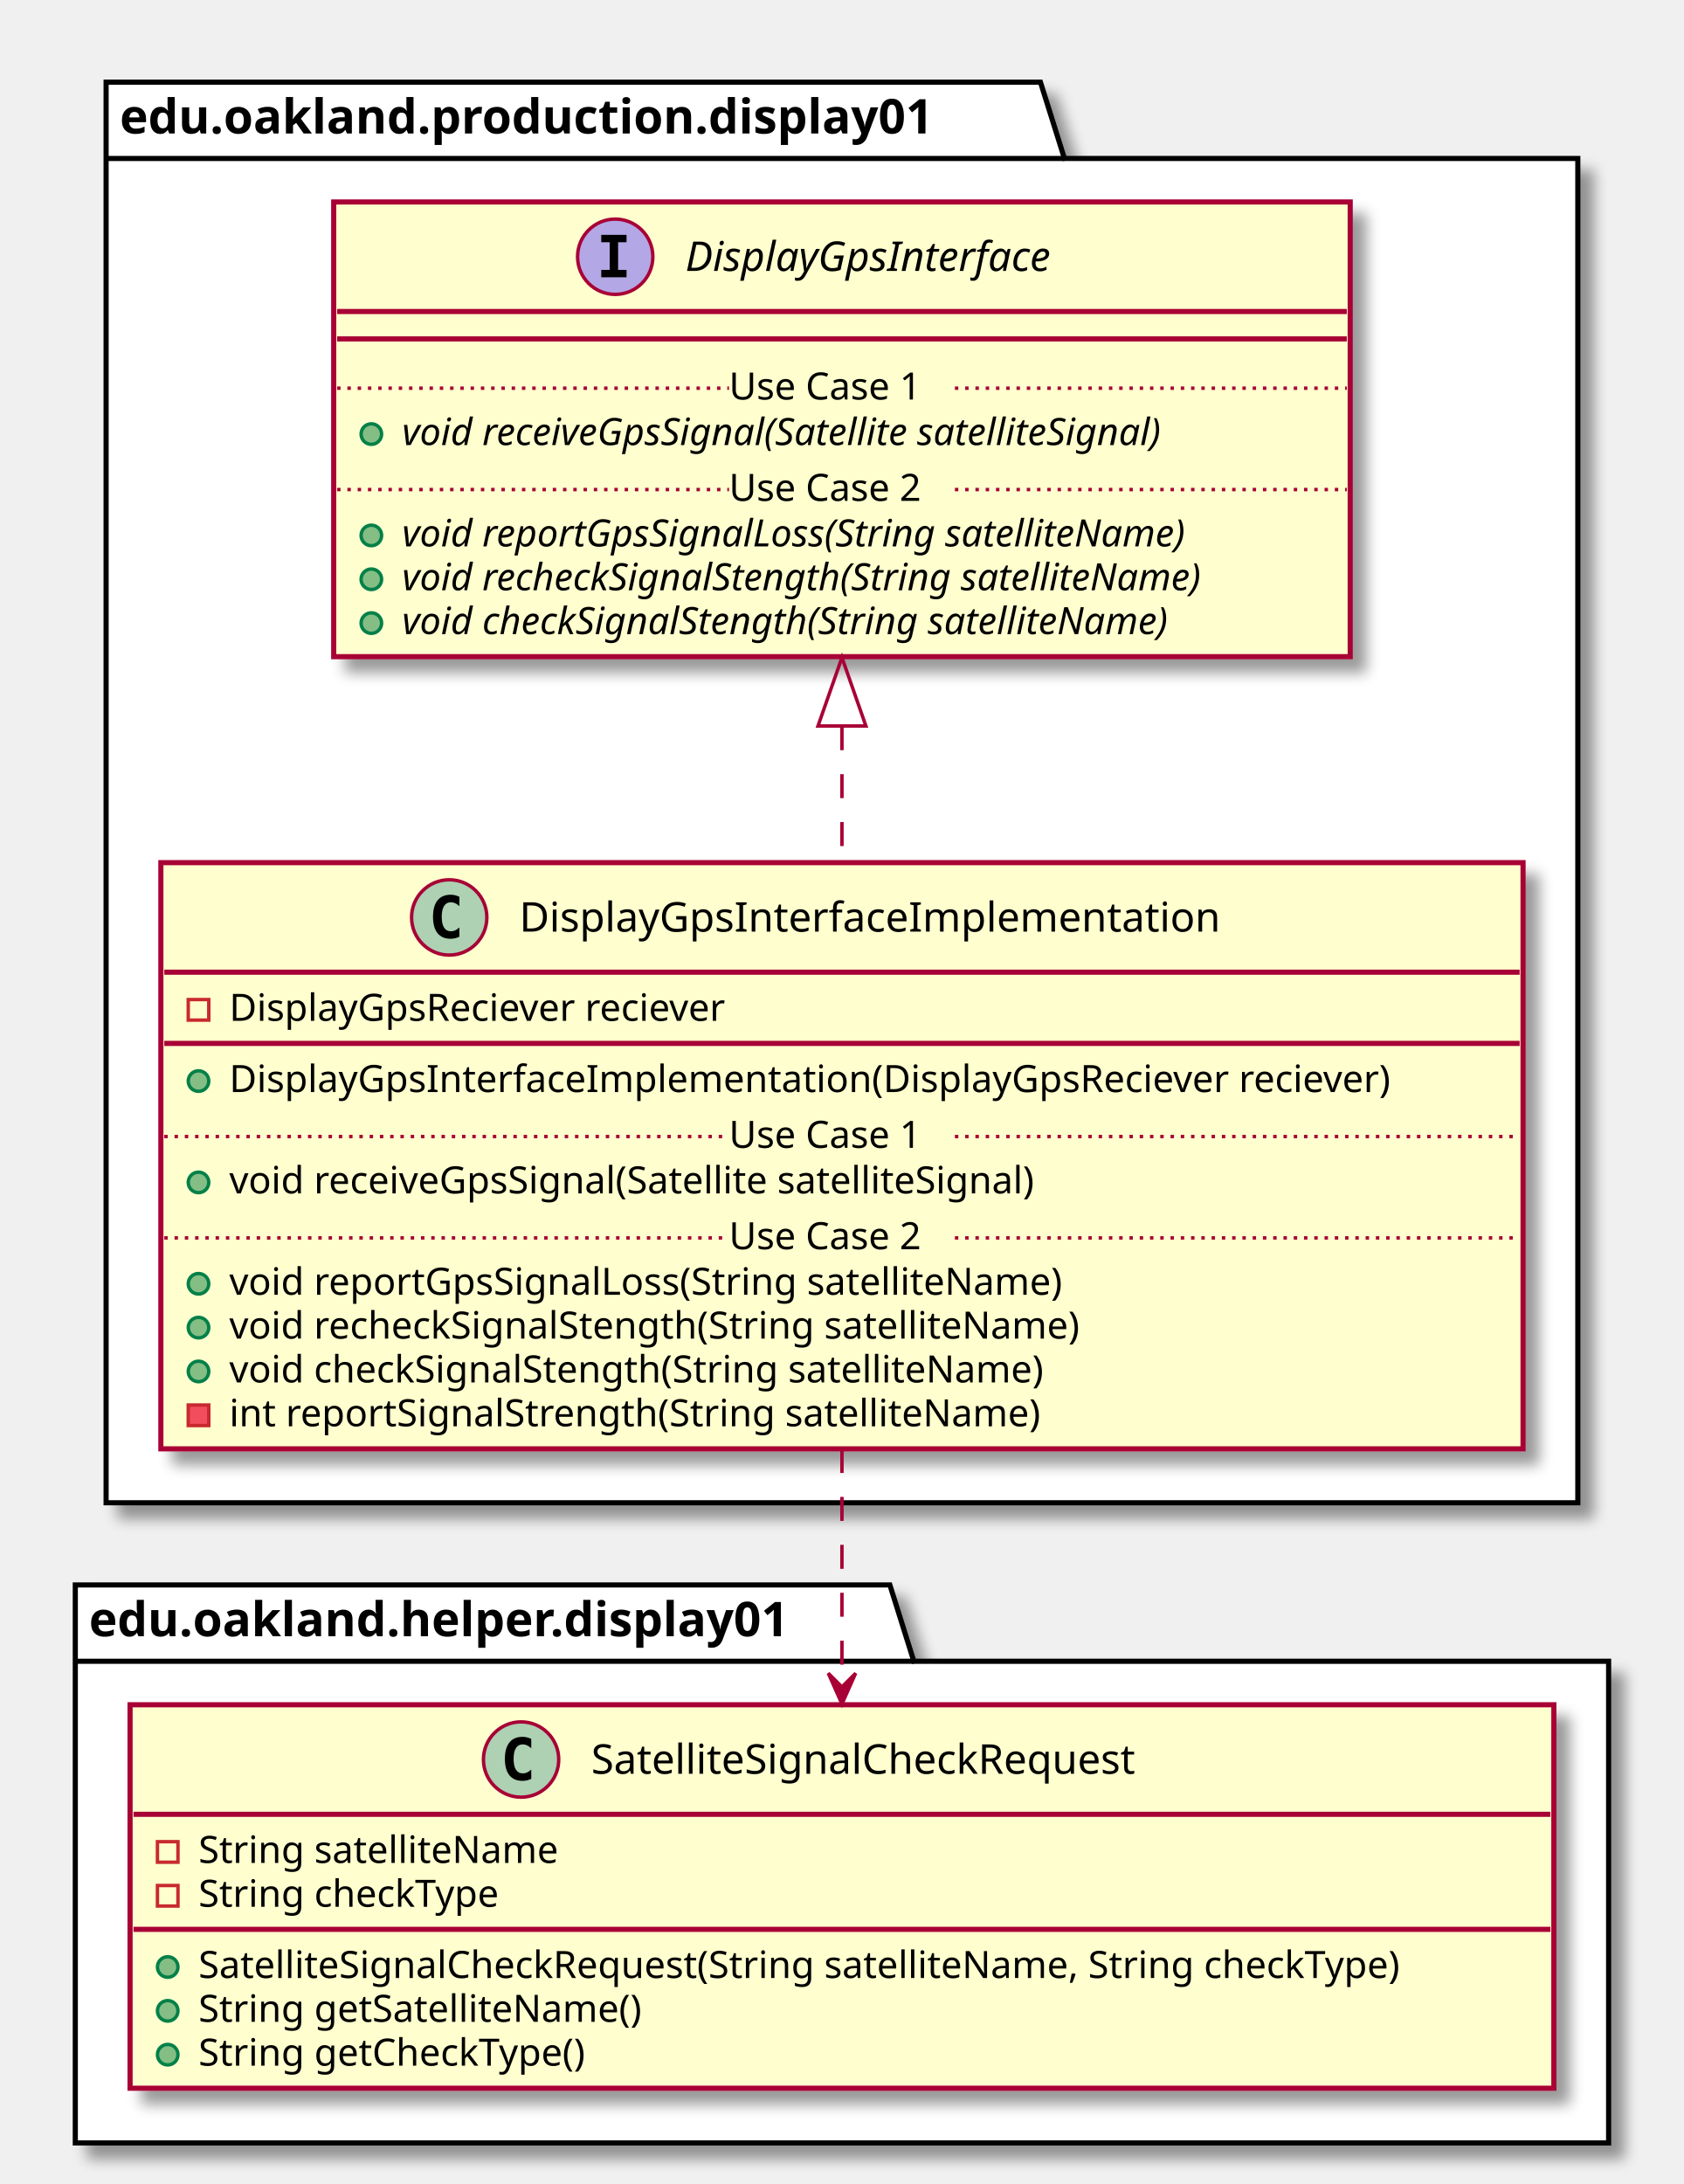
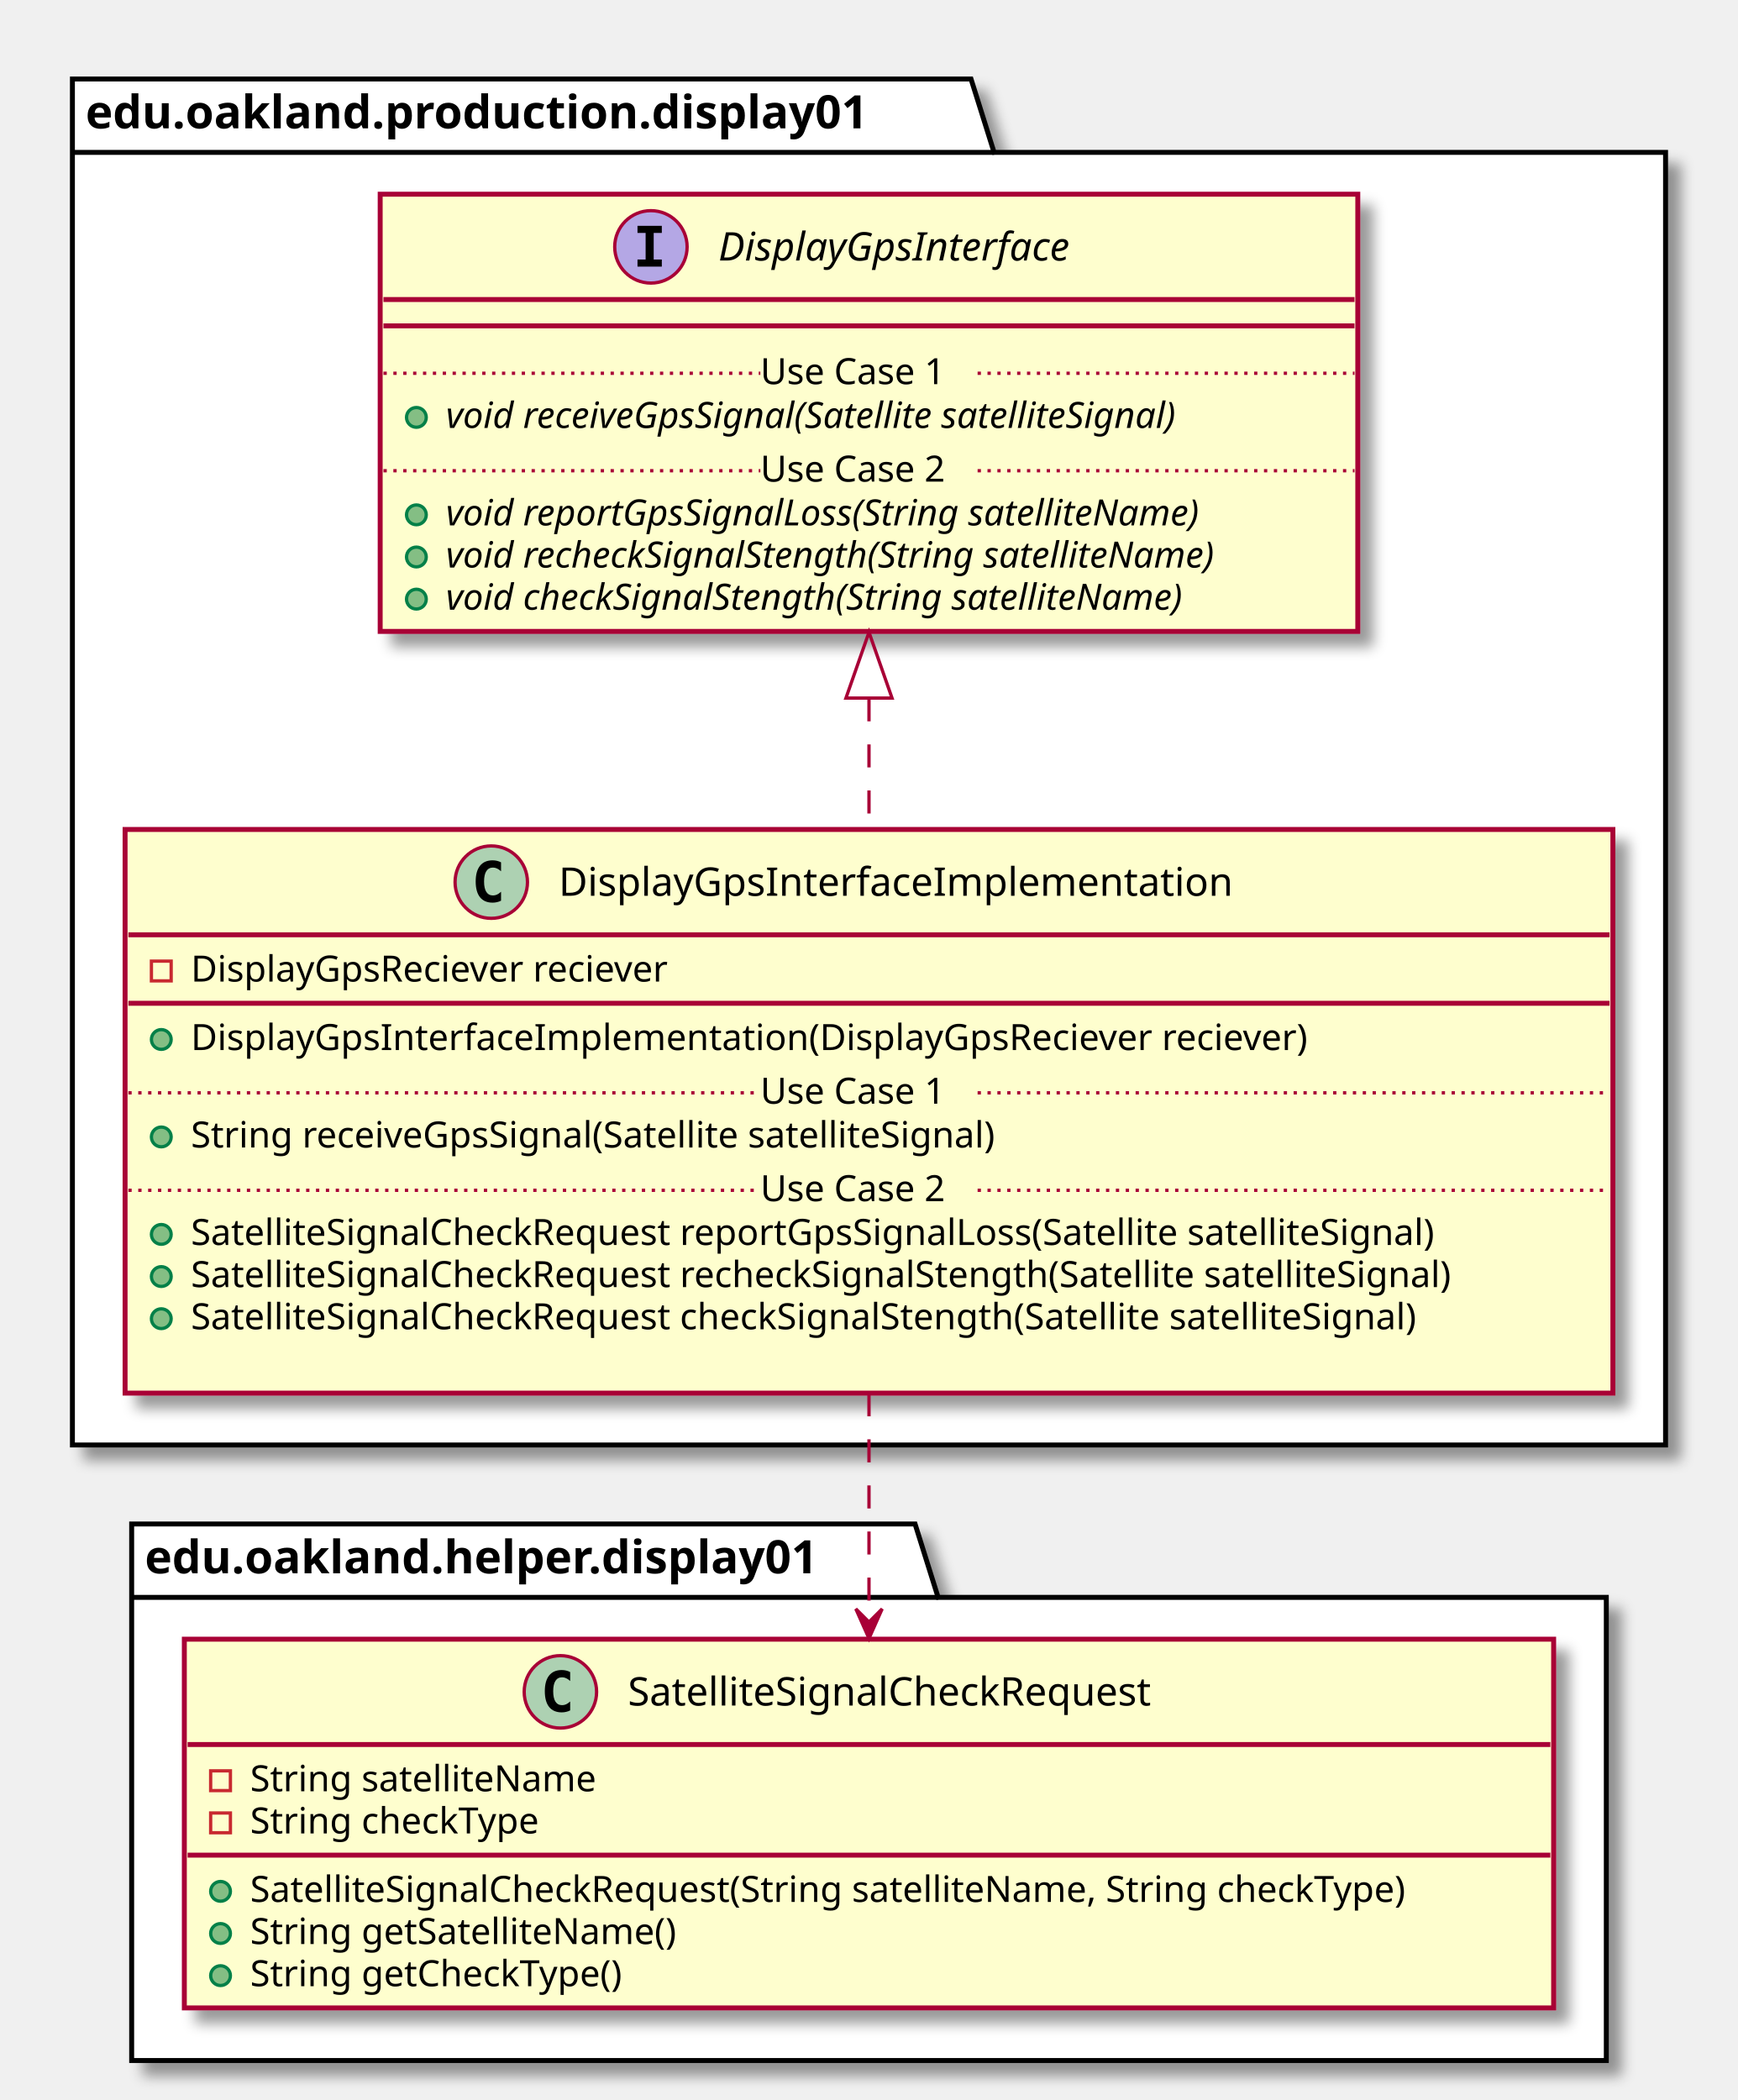
- <svg xmlns="http://www.w3.org/2000/svg" contentScriptType="application/ecmascript" contentStyleType="text/css" height="638px" preserveAspectRatio="none" style="width:492px;height:638px;" version="1.1" viewBox="0 0 492 638" width="492px" zoomAndPan="magnify">
+ <svg xmlns="http://www.w3.org/2000/svg" contentScriptType="application/ecmascript" contentStyleType="text/css" height="638px" preserveAspectRatio="none" style="width:528px;height:638px;" version="1.1" viewBox="0 0 528 638" width="528px" zoomAndPan="magnify">
  <defs>
-     <filter height="300%" id="f1daslci4a3p87" width="300%" x="-1" y="-1">
+     <filter height="300%" id="f1qh6gp0cqyrqu" width="300%" x="-1" y="-1">
      <feGaussianBlur result="blurOut" stdDeviation="2.0" />
      <feColorMatrix in="blurOut" result="blurOut2" type="matrix" values="0 0 0 0 0 0 0 0 0 0 0 0 0 0 0 0 0 0 .4 0" />
      <feOffset dx="4.0" dy="4.0" in="blurOut2" result="blurOut3" />
      <feBlend in="SourceGraphic" in2="blurOut3" mode="normal" />
    </filter>
  </defs>
  <g>
-     <polygon fill="#FFFFFF" filter="url(#f1daslci4a3p87)" points="31,24,304,24,311,46.297,461,46.297,461,439,31,439,31,24" style="stroke: #000000; stroke-width: 1.5;" />
-     <line style="stroke: #000000; stroke-width: 1.5;" x1="31" x2="311" y1="46.297" y2="46.297" />
-     <text fill="#000000" font-family="sans-serif" font-size="14" font-weight="bold" lengthAdjust="spacingAndGlyphs" textLength="267" x="35" y="38.995">edu.oakland.production.display01</text>
-     <polygon fill="#FFFFFF" filter="url(#f1daslci4a3p87)" points="22,463,260,463,267,485.297,470,485.297,470,626,22,626,22,463" style="stroke: #000000; stroke-width: 1.5;" />
-     <line style="stroke: #000000; stroke-width: 1.5;" x1="22" x2="267" y1="485.297" y2="485.297" />
-     <text fill="#000000" font-family="sans-serif" font-size="14" font-weight="bold" lengthAdjust="spacingAndGlyphs" textLength="232" x="26" y="477.995">edu.oakland.helper.display01</text>
-     <rect fill="#FEFECE" filter="url(#f1daslci4a3p87)" height="171.242" id="DisplayGpsInterfaceImplementation" style="stroke: #A80036; stroke-width: 1.5;" width="398" x="47" y="252" />
-     <ellipse cx="131.25" cy="268" fill="#ADD1B2" rx="11" ry="11" style="stroke: #A80036; stroke-width: 1.0;" />
-     <path d="M134.219,273.641 Q133.641,273.938 133,274.078 Q132.359,274.234 131.656,274.234 Q129.156,274.234 127.828,272.594 Q126.516,270.938 126.516,267.812 Q126.516,264.688 127.828,263.031 Q129.156,261.375 131.656,261.375 Q132.359,261.375 133,261.531 Q133.656,261.688 134.219,261.984 L134.219,264.703 Q133.594,264.125 133,263.859 Q132.406,263.578 131.781,263.578 Q130.438,263.578 129.75,264.656 Q129.062,265.719 129.062,267.812 Q129.062,269.906 129.75,270.984 Q130.438,272.047 131.781,272.047 Q132.406,272.047 133,271.781 Q133.594,271.5 134.219,270.922 L134.219,273.641 Z " />
-     <text fill="#000000" font-family="sans-serif" font-size="12" lengthAdjust="spacingAndGlyphs" textLength="221" x="151.75" y="272.154">DisplayGpsInterfaceImplementation</text>
-     <line style="stroke: #A80036; stroke-width: 1.5;" x1="48" x2="444" y1="284" y2="284" />
-     <rect fill="none" height="6" style="stroke: #C82930; stroke-width: 1.0;" width="6" x="55" y="292" />
-     <text fill="#000000" font-family="sans-serif" font-size="11" lengthAdjust="spacingAndGlyphs" textLength="162" x="67" y="298.21">DisplayGpsReciever reciever</text>
-     <line style="stroke: #A80036; stroke-width: 1.5;" x1="48" x2="444" y1="304.805" y2="304.805" />
-     <ellipse cx="58" cy="315.805" fill="#84BE84" rx="3" ry="3" style="stroke: #038048; stroke-width: 1.0;" />
-     <text fill="#000000" font-family="sans-serif" font-size="11" lengthAdjust="spacingAndGlyphs" textLength="372" x="67" y="319.015">DisplayGpsInterfaceImplementation(DisplayGpsReciever reciever)</text>
-     <ellipse cx="58" cy="345.414" fill="#84BE84" rx="3" ry="3" style="stroke: #038048; stroke-width: 1.0;" />
-     <text fill="#000000" font-family="sans-serif" font-size="11" lengthAdjust="spacingAndGlyphs" textLength="264" x="67" y="348.625">void receiveGpsSignal(Satellite satelliteSignal)</text>
-     <line style="stroke: #A80036; stroke-width: 1.0; stroke-dasharray: 1.0,2.0;" x1="48" x2="213" y1="332.012" y2="332.012" />
-     <text fill="#000000" font-family="sans-serif" font-size="11" lengthAdjust="spacingAndGlyphs" textLength="66" x="213" y="335.32">Use Case 1</text>
-     <line style="stroke: #A80036; stroke-width: 1.0; stroke-dasharray: 1.0,2.0;" x1="279" x2="444" y1="332.012" y2="332.012" />
-     <ellipse cx="58" cy="375.023" fill="#84BE84" rx="3" ry="3" style="stroke: #038048; stroke-width: 1.0;" />
-     <text fill="#000000" font-family="sans-serif" font-size="11" lengthAdjust="spacingAndGlyphs" textLength="271" x="67" y="378.234">void reportGpsSignalLoss(String satelliteName)</text>
-     <ellipse cx="58" cy="387.828" fill="#84BE84" rx="3" ry="3" style="stroke: #038048; stroke-width: 1.0;" />
-     <text fill="#000000" font-family="sans-serif" font-size="11" lengthAdjust="spacingAndGlyphs" textLength="274" x="67" y="391.039">void recheckSignalStength(String satelliteName)</text>
-     <ellipse cx="58" cy="400.633" fill="#84BE84" rx="3" ry="3" style="stroke: #038048; stroke-width: 1.0;" />
-     <text fill="#000000" font-family="sans-serif" font-size="11" lengthAdjust="spacingAndGlyphs" textLength="262" x="67" y="403.843">void checkSignalStength(String satelliteName)</text>
-     <rect fill="#F24D5C" height="6" style="stroke: #C82930; stroke-width: 1.0;" width="6" x="55" y="410.438" />
-     <text fill="#000000" font-family="sans-serif" font-size="11" lengthAdjust="spacingAndGlyphs" textLength="261" x="67" y="416.648">int reportSignalStrength(String satelliteName)</text>
-     <line style="stroke: #A80036; stroke-width: 1.0; stroke-dasharray: 1.0,2.0;" x1="48" x2="213" y1="361.621" y2="361.621" />
-     <text fill="#000000" font-family="sans-serif" font-size="11" lengthAdjust="spacingAndGlyphs" textLength="66" x="213" y="364.929">Use Case 2</text>
-     <line style="stroke: #A80036; stroke-width: 1.0; stroke-dasharray: 1.0,2.0;" x1="279" x2="444" y1="361.621" y2="361.621" />
-     <rect fill="#FEFECE" filter="url(#f1daslci4a3p87)" height="132.828" id="DisplayGpsInterface" style="stroke: #A80036; stroke-width: 1.5;" width="297" x="97.5" y="59" />
-     <ellipse cx="179.75" cy="75" fill="#B4A7E5" rx="11" ry="11" style="stroke: #A80036; stroke-width: 1.0;" />
-     <path d="M175.672,70.766 L175.672,68.609 L183.062,68.609 L183.062,70.766 L180.594,70.766 L180.594,78.844 L183.062,78.844 L183.062,81 L175.672,81 L175.672,78.844 L178.141,78.844 L178.141,70.766 L175.672,70.766 Z " />
-     <text fill="#000000" font-family="sans-serif" font-size="12" font-style="italic" lengthAdjust="spacingAndGlyphs" textLength="124" x="200.25" y="79.154">DisplayGpsInterface</text>
-     <line style="stroke: #A80036; stroke-width: 1.5;" x1="98.5" x2="393.5" y1="91" y2="91" />
-     <line style="stroke: #A80036; stroke-width: 1.5;" x1="98.5" x2="393.5" y1="99" y2="99" />
-     <ellipse cx="108.5" cy="126.805" fill="#84BE84" rx="3" ry="3" style="stroke: #038048; stroke-width: 1.0;" />
-     <text fill="#000000" font-family="sans-serif" font-size="11" font-style="italic" lengthAdjust="spacingAndGlyphs" textLength="261" x="117.5" y="130.015">void receiveGpsSignal(Satellite satelliteSignal)</text>
-     <line style="stroke: #A80036; stroke-width: 1.0; stroke-dasharray: 1.0,2.0;" x1="98.5" x2="213" y1="113.402" y2="113.402" />
-     <text fill="#000000" font-family="sans-serif" font-size="11" lengthAdjust="spacingAndGlyphs" textLength="66" x="213" y="116.71">Use Case 1</text>
-     <line style="stroke: #A80036; stroke-width: 1.0; stroke-dasharray: 1.0,2.0;" x1="279" x2="393.5" y1="113.402" y2="113.402" />
-     <ellipse cx="108.5" cy="156.414" fill="#84BE84" rx="3" ry="3" style="stroke: #038048; stroke-width: 1.0;" />
-     <text fill="#000000" font-family="sans-serif" font-size="11" font-style="italic" lengthAdjust="spacingAndGlyphs" textLength="266" x="117.5" y="159.625">void reportGpsSignalLoss(String satelliteName)</text>
-     <ellipse cx="108.5" cy="169.219" fill="#84BE84" rx="3" ry="3" style="stroke: #038048; stroke-width: 1.0;" />
-     <text fill="#000000" font-family="sans-serif" font-size="11" font-style="italic" lengthAdjust="spacingAndGlyphs" textLength="271" x="117.5" y="172.429">void recheckSignalStength(String satelliteName)</text>
-     <ellipse cx="108.5" cy="182.023" fill="#84BE84" rx="3" ry="3" style="stroke: #038048; stroke-width: 1.0;" />
-     <text fill="#000000" font-family="sans-serif" font-size="11" font-style="italic" lengthAdjust="spacingAndGlyphs" textLength="259" x="117.5" y="185.234">void checkSignalStength(String satelliteName)</text>
-     <line style="stroke: #A80036; stroke-width: 1.0; stroke-dasharray: 1.0,2.0;" x1="98.5" x2="213" y1="143.012" y2="143.012" />
-     <text fill="#000000" font-family="sans-serif" font-size="11" lengthAdjust="spacingAndGlyphs" textLength="66" x="213" y="146.32">Use Case 2</text>
-     <line style="stroke: #A80036; stroke-width: 1.0; stroke-dasharray: 1.0,2.0;" x1="279" x2="393.5" y1="143.012" y2="143.012" />
-     <rect fill="#FEFECE" filter="url(#f1daslci4a3p87)" height="112.023" id="SatelliteSignalCheckRequest" style="stroke: #A80036; stroke-width: 1.5;" width="416" x="38" y="498" />
-     <ellipse cx="152.25" cy="514" fill="#ADD1B2" rx="11" ry="11" style="stroke: #A80036; stroke-width: 1.0;" />
-     <path d="M155.219,519.641 Q154.641,519.938 154,520.078 Q153.359,520.234 152.656,520.234 Q150.156,520.234 148.828,518.594 Q147.516,516.938 147.516,513.812 Q147.516,510.688 148.828,509.031 Q150.156,507.375 152.656,507.375 Q153.359,507.375 154,507.531 Q154.656,507.688 155.219,507.984 L155.219,510.703 Q154.594,510.125 154,509.859 Q153.406,509.578 152.781,509.578 Q151.438,509.578 150.75,510.656 Q150.062,511.719 150.062,513.812 Q150.062,515.906 150.75,516.984 Q151.438,518.047 152.781,518.047 Q153.406,518.047 154,517.781 Q154.594,517.5 155.219,516.922 L155.219,519.641 Z " />
-     <text fill="#000000" font-family="sans-serif" font-size="12" lengthAdjust="spacingAndGlyphs" textLength="179" x="172.75" y="518.154">SatelliteSignalCheckRequest</text>
-     <line style="stroke: #A80036; stroke-width: 1.5;" x1="39" x2="453" y1="530" y2="530" />
-     <rect fill="none" height="6" style="stroke: #C82930; stroke-width: 1.0;" width="6" x="46" y="538" />
-     <text fill="#000000" font-family="sans-serif" font-size="11" lengthAdjust="spacingAndGlyphs" textLength="116" x="58" y="544.21">String satelliteName</text>
-     <rect fill="none" height="6" style="stroke: #C82930; stroke-width: 1.0;" width="6" x="46" y="550.805" />
-     <text fill="#000000" font-family="sans-serif" font-size="11" lengthAdjust="spacingAndGlyphs" textLength="97" x="58" y="557.015">String checkType</text>
-     <line style="stroke: #A80036; stroke-width: 1.5;" x1="39" x2="453" y1="563.609" y2="563.609" />
-     <ellipse cx="49" cy="574.609" fill="#84BE84" rx="3" ry="3" style="stroke: #038048; stroke-width: 1.0;" />
-     <text fill="#000000" font-family="sans-serif" font-size="11" lengthAdjust="spacingAndGlyphs" textLength="390" x="58" y="577.82">SatelliteSignalCheckRequest(String satelliteName, String checkType)</text>
-     <ellipse cx="49" cy="587.414" fill="#84BE84" rx="3" ry="3" style="stroke: #038048; stroke-width: 1.0;" />
-     <text fill="#000000" font-family="sans-serif" font-size="11" lengthAdjust="spacingAndGlyphs" textLength="143" x="58" y="590.625">String getSatelliteName()</text>
-     <ellipse cx="49" cy="600.219" fill="#84BE84" rx="3" ry="3" style="stroke: #038048; stroke-width: 1.0;" />
-     <text fill="#000000" font-family="sans-serif" font-size="11" lengthAdjust="spacingAndGlyphs" textLength="125" x="58" y="603.429">String getCheckType()</text>
-     <path d="M246,212.15 C246,225.22 246,238.7 246,251.74 " fill="none" id="DisplayGpsInterface&lt;-DisplayGpsInterfaceImplementation" style="stroke: #A80036; stroke-width: 1.0; stroke-dasharray: 7.0,7.0;" />
-     <polygon fill="none" points="239,212.08,246,192.08,253,212.08,239,212.08" style="stroke: #A80036; stroke-width: 1.0;" />
-     <path d="M246,423.28 C246,446.48 246,471.15 246,492.67 " fill="none" id="DisplayGpsInterfaceImplementation-&gt;SatelliteSignalCheckRequest" style="stroke: #A80036; stroke-width: 1.0; stroke-dasharray: 7.0,7.0;" />
-     <polygon fill="#A80036" points="246,497.79,250,488.79,246,492.79,242,488.79,246,497.79" style="stroke: #A80036; stroke-width: 1.0;" />
+     <polygon fill="#FFFFFF" filter="url(#f1qh6gp0cqyrqu)" points="22,24,295,24,302,46.297,506,46.297,506,439,22,439,22,24" style="stroke: #000000; stroke-width: 1.5;" />
+     <line style="stroke: #000000; stroke-width: 1.5;" x1="22" x2="302" y1="46.297" y2="46.297" />
+     <text fill="#000000" font-family="sans-serif" font-size="14" font-weight="bold" lengthAdjust="spacingAndGlyphs" textLength="267" x="26" y="38.995">edu.oakland.production.display01</text>
+     <polygon fill="#FFFFFF" filter="url(#f1qh6gp0cqyrqu)" points="40,463,278,463,285,485.297,488,485.297,488,626,40,626,40,463" style="stroke: #000000; stroke-width: 1.5;" />
+     <line style="stroke: #000000; stroke-width: 1.5;" x1="40" x2="285" y1="485.297" y2="485.297" />
+     <text fill="#000000" font-family="sans-serif" font-size="14" font-weight="bold" lengthAdjust="spacingAndGlyphs" textLength="232" x="44" y="477.995">edu.oakland.helper.display01</text>
+     <rect fill="#FEFECE" filter="url(#f1qh6gp0cqyrqu)" height="171.242" id="DisplayGpsInterfaceImplementation" style="stroke: #A80036; stroke-width: 1.5;" width="452" x="38" y="252" />
+     <ellipse cx="149.25" cy="268" fill="#ADD1B2" rx="11" ry="11" style="stroke: #A80036; stroke-width: 1.0;" />
+     <path d="M152.219,273.641 Q151.641,273.938 151,274.078 Q150.359,274.234 149.656,274.234 Q147.156,274.234 145.828,272.594 Q144.516,270.938 144.516,267.812 Q144.516,264.688 145.828,263.031 Q147.156,261.375 149.656,261.375 Q150.359,261.375 151,261.531 Q151.656,261.688 152.219,261.984 L152.219,264.703 Q151.594,264.125 151,263.859 Q150.406,263.578 149.781,263.578 Q148.438,263.578 147.75,264.656 Q147.062,265.719 147.062,267.812 Q147.062,269.906 147.75,270.984 Q148.438,272.047 149.781,272.047 Q150.406,272.047 151,271.781 Q151.594,271.5 152.219,270.922 L152.219,273.641 Z " />
+     <text fill="#000000" font-family="sans-serif" font-size="12" lengthAdjust="spacingAndGlyphs" textLength="221" x="169.75" y="272.154">DisplayGpsInterfaceImplementation</text>
+     <line style="stroke: #A80036; stroke-width: 1.5;" x1="39" x2="489" y1="284" y2="284" />
+     <rect fill="none" height="6" style="stroke: #C82930; stroke-width: 1.0;" width="6" x="46" y="292" />
+     <text fill="#000000" font-family="sans-serif" font-size="11" lengthAdjust="spacingAndGlyphs" textLength="162" x="58" y="298.21">DisplayGpsReciever reciever</text>
+     <line style="stroke: #A80036; stroke-width: 1.5;" x1="39" x2="489" y1="304.805" y2="304.805" />
+     <ellipse cx="49" cy="315.805" fill="#84BE84" rx="3" ry="3" style="stroke: #038048; stroke-width: 1.0;" />
+     <text fill="#000000" font-family="sans-serif" font-size="11" lengthAdjust="spacingAndGlyphs" textLength="372" x="58" y="319.015">DisplayGpsInterfaceImplementation(DisplayGpsReciever reciever)</text>
+     <ellipse cx="49" cy="345.414" fill="#84BE84" rx="3" ry="3" style="stroke: #038048; stroke-width: 1.0;" />
+     <text fill="#000000" font-family="sans-serif" font-size="11" lengthAdjust="spacingAndGlyphs" textLength="275" x="58" y="348.625">String receiveGpsSignal(Satellite satelliteSignal)</text>
+     <line style="stroke: #A80036; stroke-width: 1.0; stroke-dasharray: 1.0,2.0;" x1="39" x2="231" y1="332.012" y2="332.012" />
+     <text fill="#000000" font-family="sans-serif" font-size="11" lengthAdjust="spacingAndGlyphs" textLength="66" x="231" y="335.32">Use Case 1</text>
+     <line style="stroke: #A80036; stroke-width: 1.0; stroke-dasharray: 1.0,2.0;" x1="297" x2="489" y1="332.012" y2="332.012" />
+     <ellipse cx="49" cy="375.023" fill="#84BE84" rx="3" ry="3" style="stroke: #038048; stroke-width: 1.0;" />
+     <text fill="#000000" font-family="sans-serif" font-size="11" lengthAdjust="spacingAndGlyphs" textLength="423" x="58" y="378.234">SatelliteSignalCheckRequest reportGpsSignalLoss(Satellite satelliteSignal)</text>
+     <ellipse cx="49" cy="387.828" fill="#84BE84" rx="3" ry="3" style="stroke: #038048; stroke-width: 1.0;" />
+     <text fill="#000000" font-family="sans-serif" font-size="11" lengthAdjust="spacingAndGlyphs" textLength="426" x="58" y="391.039">SatelliteSignalCheckRequest recheckSignalStength(Satellite satelliteSignal)</text>
+     <ellipse cx="49" cy="400.633" fill="#84BE84" rx="3" ry="3" style="stroke: #038048; stroke-width: 1.0;" />
+     <text fill="#000000" font-family="sans-serif" font-size="11" lengthAdjust="spacingAndGlyphs" textLength="414" x="58" y="403.843">SatelliteSignalCheckRequest checkSignalStength(Satellite satelliteSignal)</text>
+     <text fill="#000000" font-family="sans-serif" font-size="11" lengthAdjust="spacingAndGlyphs" textLength="0" x="62" y="416.648" />
+     <line style="stroke: #A80036; stroke-width: 1.0; stroke-dasharray: 1.0,2.0;" x1="39" x2="231" y1="361.621" y2="361.621" />
+     <text fill="#000000" font-family="sans-serif" font-size="11" lengthAdjust="spacingAndGlyphs" textLength="66" x="231" y="364.929">Use Case 2</text>
+     <line style="stroke: #A80036; stroke-width: 1.0; stroke-dasharray: 1.0,2.0;" x1="297" x2="489" y1="361.621" y2="361.621" />
+     <rect fill="#FEFECE" filter="url(#f1qh6gp0cqyrqu)" height="132.828" id="DisplayGpsInterface" style="stroke: #A80036; stroke-width: 1.5;" width="297" x="115.5" y="59" />
+     <ellipse cx="197.75" cy="75" fill="#B4A7E5" rx="11" ry="11" style="stroke: #A80036; stroke-width: 1.0;" />
+     <path d="M193.672,70.766 L193.672,68.609 L201.062,68.609 L201.062,70.766 L198.594,70.766 L198.594,78.844 L201.062,78.844 L201.062,81 L193.672,81 L193.672,78.844 L196.141,78.844 L196.141,70.766 L193.672,70.766 Z " />
+     <text fill="#000000" font-family="sans-serif" font-size="12" font-style="italic" lengthAdjust="spacingAndGlyphs" textLength="124" x="218.25" y="79.154">DisplayGpsInterface</text>
+     <line style="stroke: #A80036; stroke-width: 1.5;" x1="116.5" x2="411.5" y1="91" y2="91" />
+     <line style="stroke: #A80036; stroke-width: 1.5;" x1="116.5" x2="411.5" y1="99" y2="99" />
+     <ellipse cx="126.5" cy="126.805" fill="#84BE84" rx="3" ry="3" style="stroke: #038048; stroke-width: 1.0;" />
+     <text fill="#000000" font-family="sans-serif" font-size="11" font-style="italic" lengthAdjust="spacingAndGlyphs" textLength="261" x="135.5" y="130.015">void receiveGpsSignal(Satellite satelliteSignal)</text>
+     <line style="stroke: #A80036; stroke-width: 1.0; stroke-dasharray: 1.0,2.0;" x1="116.5" x2="231" y1="113.402" y2="113.402" />
+     <text fill="#000000" font-family="sans-serif" font-size="11" lengthAdjust="spacingAndGlyphs" textLength="66" x="231" y="116.71">Use Case 1</text>
+     <line style="stroke: #A80036; stroke-width: 1.0; stroke-dasharray: 1.0,2.0;" x1="297" x2="411.5" y1="113.402" y2="113.402" />
+     <ellipse cx="126.5" cy="156.414" fill="#84BE84" rx="3" ry="3" style="stroke: #038048; stroke-width: 1.0;" />
+     <text fill="#000000" font-family="sans-serif" font-size="11" font-style="italic" lengthAdjust="spacingAndGlyphs" textLength="266" x="135.5" y="159.625">void reportGpsSignalLoss(String satelliteName)</text>
+     <ellipse cx="126.5" cy="169.219" fill="#84BE84" rx="3" ry="3" style="stroke: #038048; stroke-width: 1.0;" />
+     <text fill="#000000" font-family="sans-serif" font-size="11" font-style="italic" lengthAdjust="spacingAndGlyphs" textLength="271" x="135.5" y="172.429">void recheckSignalStength(String satelliteName)</text>
+     <ellipse cx="126.5" cy="182.023" fill="#84BE84" rx="3" ry="3" style="stroke: #038048; stroke-width: 1.0;" />
+     <text fill="#000000" font-family="sans-serif" font-size="11" font-style="italic" lengthAdjust="spacingAndGlyphs" textLength="259" x="135.5" y="185.234">void checkSignalStength(String satelliteName)</text>
+     <line style="stroke: #A80036; stroke-width: 1.0; stroke-dasharray: 1.0,2.0;" x1="116.5" x2="231" y1="143.012" y2="143.012" />
+     <text fill="#000000" font-family="sans-serif" font-size="11" lengthAdjust="spacingAndGlyphs" textLength="66" x="231" y="146.32">Use Case 2</text>
+     <line style="stroke: #A80036; stroke-width: 1.0; stroke-dasharray: 1.0,2.0;" x1="297" x2="411.5" y1="143.012" y2="143.012" />
+     <rect fill="#FEFECE" filter="url(#f1qh6gp0cqyrqu)" height="112.023" id="SatelliteSignalCheckRequest" style="stroke: #A80036; stroke-width: 1.5;" width="416" x="56" y="498" />
+     <ellipse cx="170.25" cy="514" fill="#ADD1B2" rx="11" ry="11" style="stroke: #A80036; stroke-width: 1.0;" />
+     <path d="M173.219,519.641 Q172.641,519.938 172,520.078 Q171.359,520.234 170.656,520.234 Q168.156,520.234 166.828,518.594 Q165.516,516.938 165.516,513.812 Q165.516,510.688 166.828,509.031 Q168.156,507.375 170.656,507.375 Q171.359,507.375 172,507.531 Q172.656,507.688 173.219,507.984 L173.219,510.703 Q172.594,510.125 172,509.859 Q171.406,509.578 170.781,509.578 Q169.438,509.578 168.75,510.656 Q168.062,511.719 168.062,513.812 Q168.062,515.906 168.75,516.984 Q169.438,518.047 170.781,518.047 Q171.406,518.047 172,517.781 Q172.594,517.5 173.219,516.922 L173.219,519.641 Z " />
+     <text fill="#000000" font-family="sans-serif" font-size="12" lengthAdjust="spacingAndGlyphs" textLength="179" x="190.75" y="518.154">SatelliteSignalCheckRequest</text>
+     <line style="stroke: #A80036; stroke-width: 1.5;" x1="57" x2="471" y1="530" y2="530" />
+     <rect fill="none" height="6" style="stroke: #C82930; stroke-width: 1.0;" width="6" x="64" y="538" />
+     <text fill="#000000" font-family="sans-serif" font-size="11" lengthAdjust="spacingAndGlyphs" textLength="116" x="76" y="544.21">String satelliteName</text>
+     <rect fill="none" height="6" style="stroke: #C82930; stroke-width: 1.0;" width="6" x="64" y="550.805" />
+     <text fill="#000000" font-family="sans-serif" font-size="11" lengthAdjust="spacingAndGlyphs" textLength="97" x="76" y="557.015">String checkType</text>
+     <line style="stroke: #A80036; stroke-width: 1.5;" x1="57" x2="471" y1="563.609" y2="563.609" />
+     <ellipse cx="67" cy="574.609" fill="#84BE84" rx="3" ry="3" style="stroke: #038048; stroke-width: 1.0;" />
+     <text fill="#000000" font-family="sans-serif" font-size="11" lengthAdjust="spacingAndGlyphs" textLength="390" x="76" y="577.82">SatelliteSignalCheckRequest(String satelliteName, String checkType)</text>
+     <ellipse cx="67" cy="587.414" fill="#84BE84" rx="3" ry="3" style="stroke: #038048; stroke-width: 1.0;" />
+     <text fill="#000000" font-family="sans-serif" font-size="11" lengthAdjust="spacingAndGlyphs" textLength="143" x="76" y="590.625">String getSatelliteName()</text>
+     <ellipse cx="67" cy="600.219" fill="#84BE84" rx="3" ry="3" style="stroke: #038048; stroke-width: 1.0;" />
+     <text fill="#000000" font-family="sans-serif" font-size="11" lengthAdjust="spacingAndGlyphs" textLength="125" x="76" y="603.429">String getCheckType()</text>
+     <path d="M264,212.15 C264,225.22 264,238.7 264,251.74 " fill="none" id="DisplayGpsInterface&lt;-DisplayGpsInterfaceImplementation" style="stroke: #A80036; stroke-width: 1.0; stroke-dasharray: 7.0,7.0;" />
+     <polygon fill="none" points="257,212.08,264,192.08,271,212.08,257,212.08" style="stroke: #A80036; stroke-width: 1.0;" />
+     <path d="M264,423.28 C264,446.48 264,471.15 264,492.67 " fill="none" id="DisplayGpsInterfaceImplementation-&gt;SatelliteSignalCheckRequest" style="stroke: #A80036; stroke-width: 1.0; stroke-dasharray: 7.0,7.0;" />
+     <polygon fill="#A80036" points="264,497.79,268,488.79,264,492.79,260,488.79,264,497.79" style="stroke: #A80036; stroke-width: 1.0;" />
  </g>
</svg>
